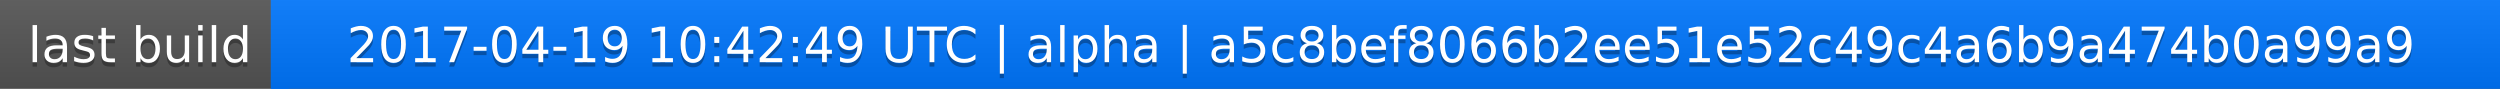
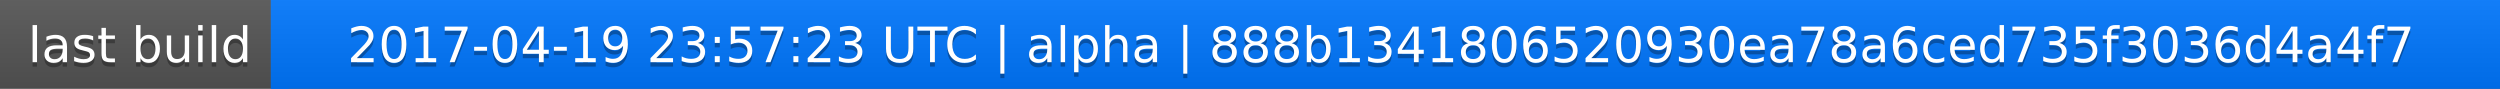
<svg xmlns="http://www.w3.org/2000/svg" width="563" height="20">
  <linearGradient id="a" x2="0" y2="100%">
    <stop offset="0" stop-color="#bbb" stop-opacity=".1" />
    <stop offset="1" stop-opacity=".1" />
  </linearGradient>
  <rect rx="0" width="563" height="20" fill="#555" />
  <rect rx="0" x="61" width="502" height="20" fill="#07f" />
  <path fill="#07f" d="M61 0h4v20h-4z" />
  <rect rx="0" width="563" height="20" fill="url(#a)" />
  <g fill="#fff" text-anchor="middle" font-family="DejaVu Sans,Verdana,Geneva,sans-serif" font-size="11">
    <text x="31.5" y="15" fill="#010101" fill-opacity=".3">last build</text>
    <text x="31.5" y="14">last build</text>
-     <text x="311" y="15" fill="#010101" fill-opacity=".3">2017-04-19 10:42:49 UTC | alpha | a5c8bef8066b2ee51e52c49c4a6b9a474b0a99a9</text>
-     <text x="311" y="14">2017-04-19 10:42:49 UTC | alpha | a5c8bef8066b2ee51e52c49c4a6b9a474b0a99a9</text>
+     <text x="311" y="15" fill="#010101" fill-opacity=".3">2017-04-19 23:57:23 UTC | alpha | 888b1341806520930ea78a6ced735f3036d4a4f7</text>
+     <text x="311" y="14">2017-04-19 23:57:23 UTC | alpha | 888b1341806520930ea78a6ced735f3036d4a4f7</text>
  </g>
</svg>
